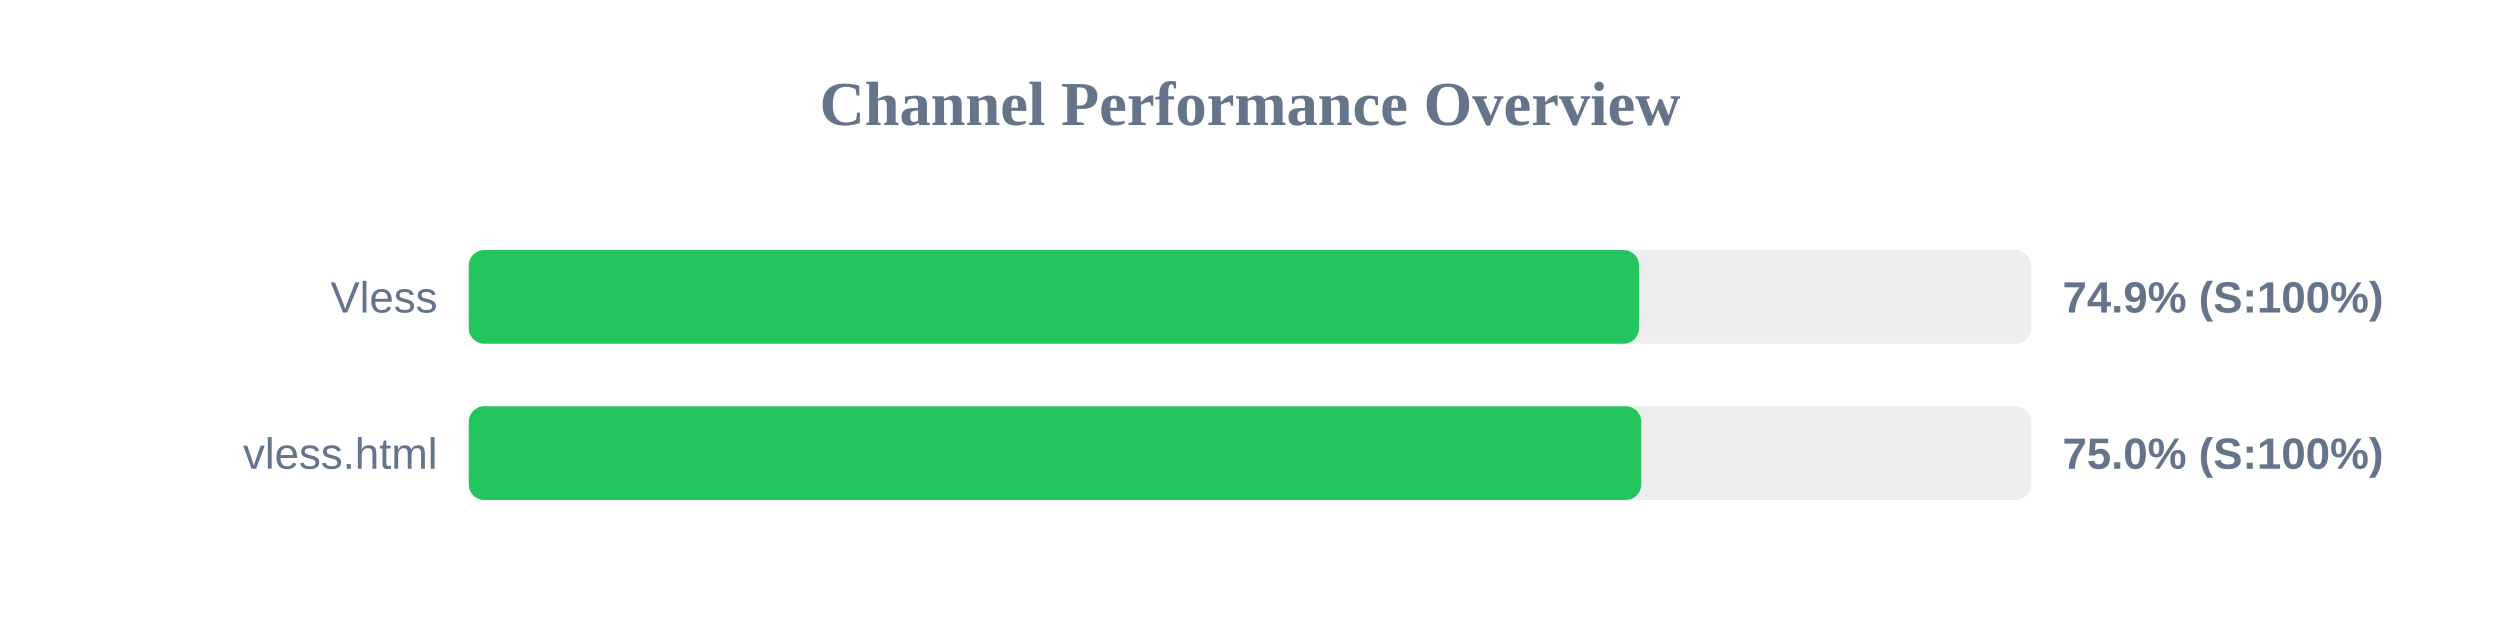
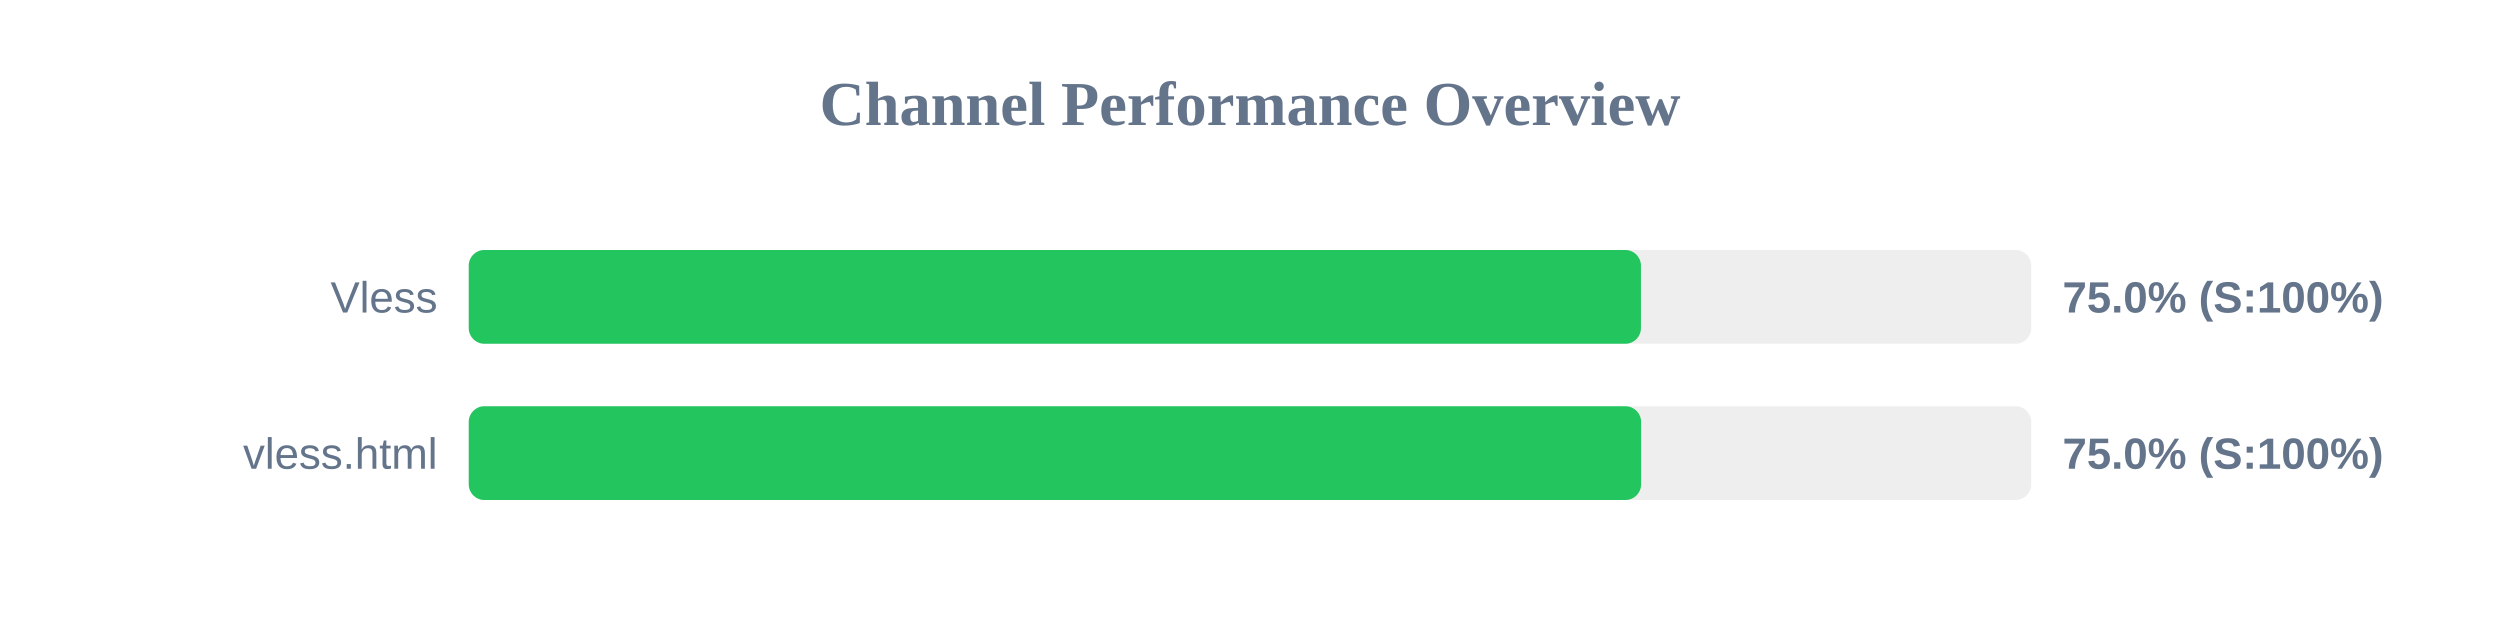
<svg xmlns="http://www.w3.org/2000/svg" width="800" height="200" version="1.1">
  <style>
        .row { font: 14px Arial; fill: #64748b; }
        .score { font: bold 14px Arial; fill: #64748b; }
    </style>
  <text x="400" y="40" text-anchor="middle" font-size="20px" font-weight="bold" fill="#64748b">Channel Performance Overview</text>
  <rect x="150" y="80" width="500" height="30" fill="#eee" rx="5" />
-   <rect x="150" y="80" width="374.5" height="30" fill="#22c55e" rx="5" />
+   <rect x="150" y="80" width="375.1" height="30" fill="#22c55e" rx="5" />
  <text x="140" y="100" text-anchor="end" class="row">Vless</text>
-   <text x="660" y="100" text-anchor="start" class="score">74.9% (S:100%)</text>
+   <text x="660" y="100" text-anchor="start" class="score">75.0% (S:100%)</text>
  <rect x="150" y="130" width="500" height="30" fill="#eee" rx="5" />
-   <rect x="150" y="130" width="375.2" height="30" fill="#22c55e" rx="5" />
+   <rect x="150" y="130" width="375.15" height="30" fill="#22c55e" rx="5" />
  <text x="140" y="150" text-anchor="end" class="row">vless.html</text>
  <text x="660" y="150" text-anchor="start" class="score">75.0% (S:100%)</text>
</svg>
